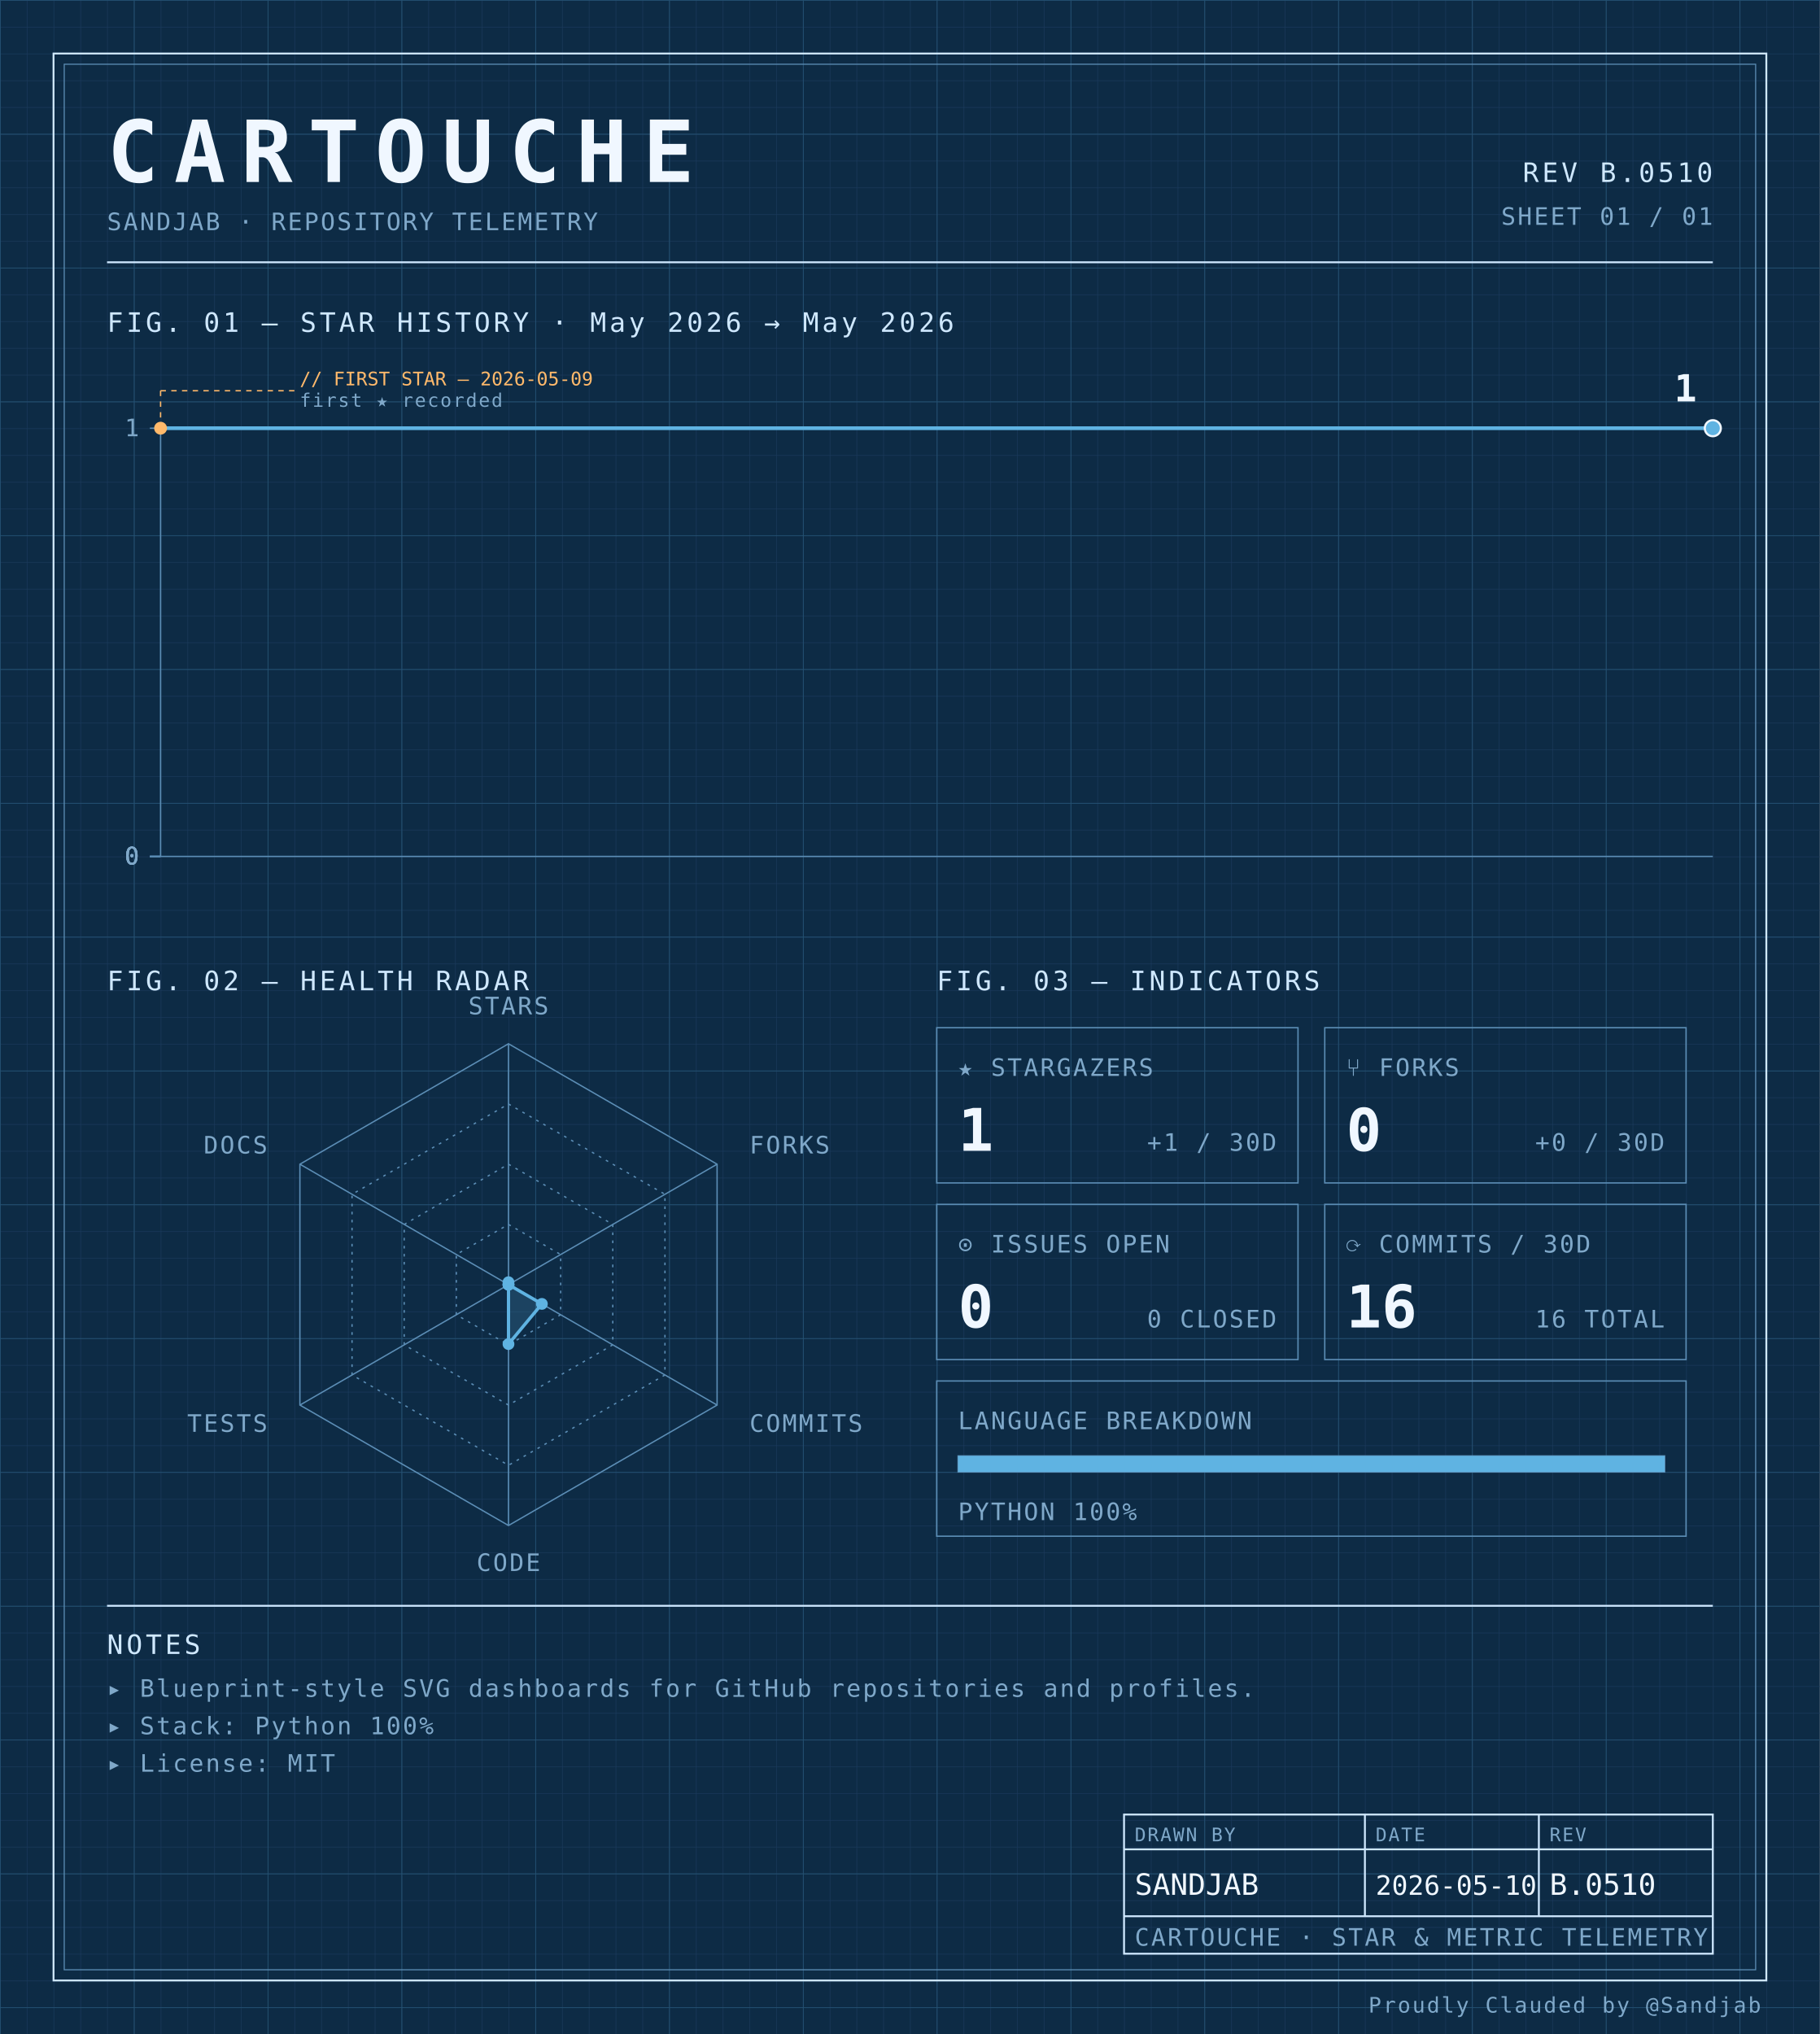
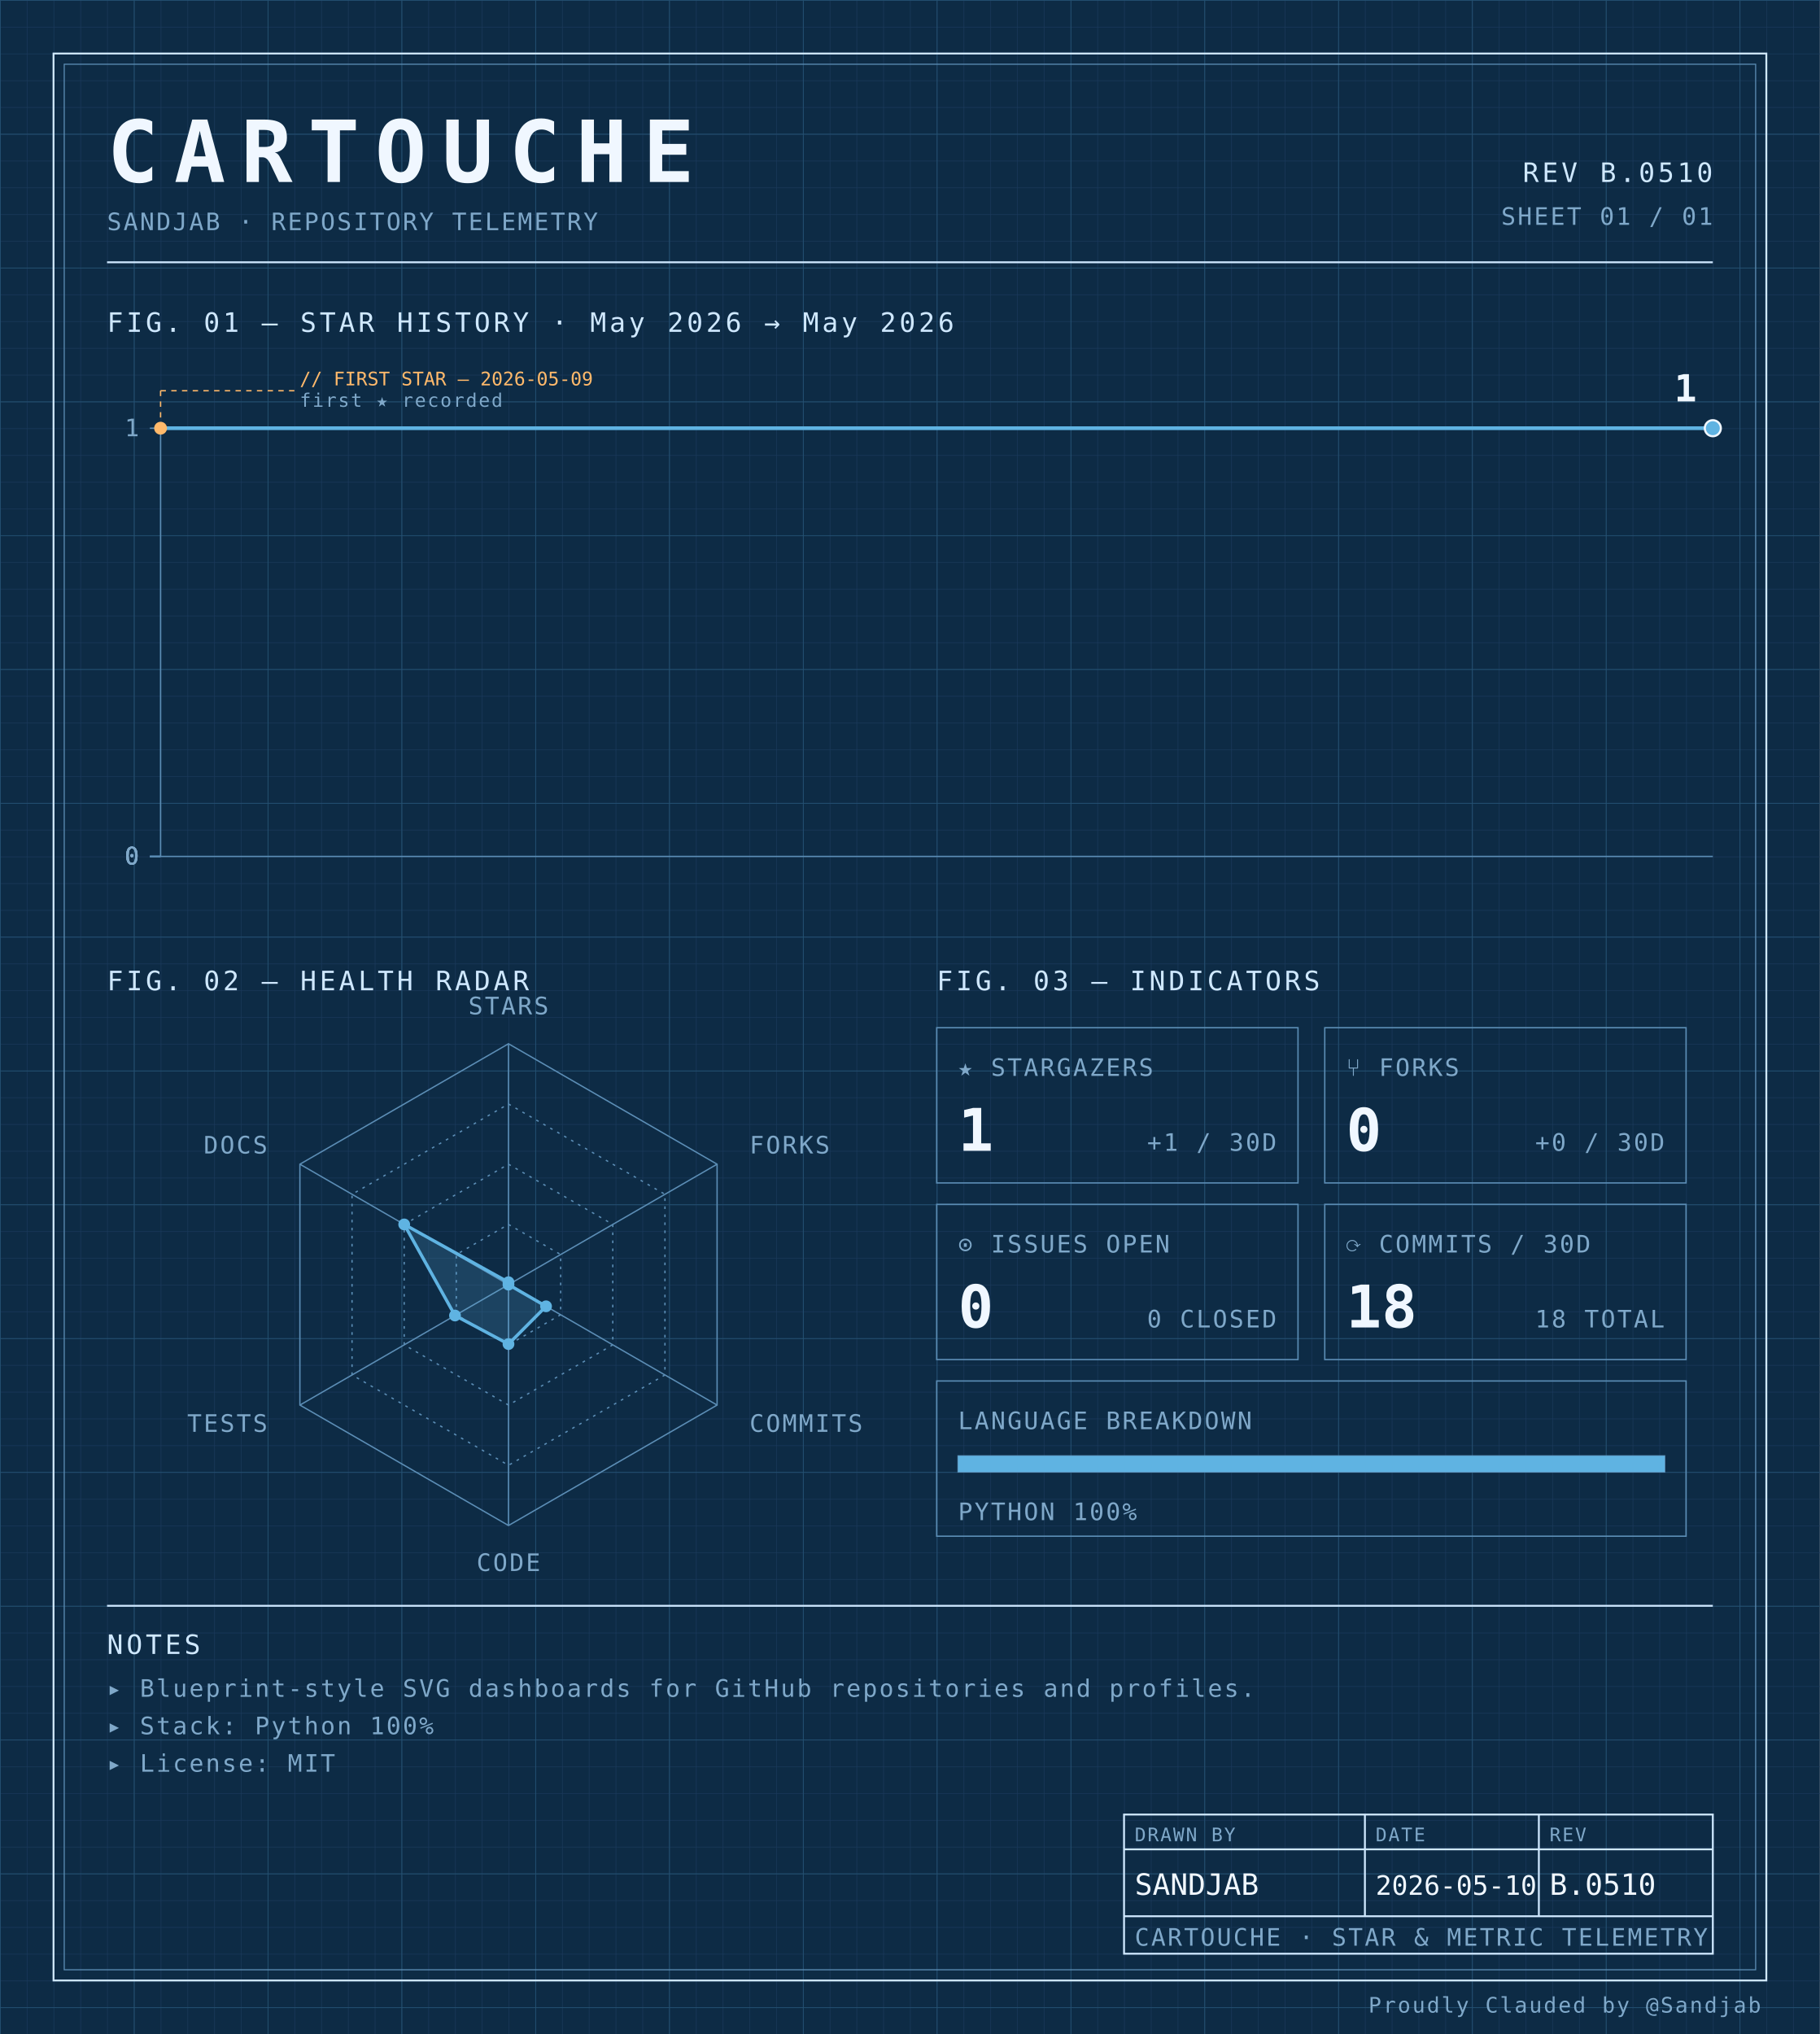
<svg xmlns="http://www.w3.org/2000/svg" width="100%" viewBox="0 0 680 760" role="img">
  <defs>
    <pattern id="grid-fine" width="10" height="10" patternUnits="userSpaceOnUse">
      <path d="M10 0H0V10" fill="none" stroke="#1a3a5c" stroke-width="0.4" />
    </pattern>
    <pattern id="grid-major" width="50" height="50" patternUnits="userSpaceOnUse">
      <path d="M50 0H0V50" fill="none" stroke="#245273" stroke-width="0.5" />
    </pattern>
  </defs>
  <rect x="0" y="0" width="680" height="760" fill="#0d2b45" />
  <rect x="0" y="0" width="680" height="760" fill="url(#grid-fine)" />
  <rect x="0" y="0" width="680" height="760" fill="url(#grid-major)" />
  <rect x="20" y="20" width="640" height="720" fill="none" stroke="#cfe8ff" stroke-width="0.7" />
  <rect x="24" y="24" width="632" height="712" fill="none" stroke="#5b8db5" stroke-width="0.4" />
  <text x="40" y="68" font-family="ui-monospace, 'SF Mono', 'JetBrains Mono', 'Cascadia Code', Consolas, monospace" font-size="32" font-weight="700" fill="#f0f7ff" text-anchor="start" letter-spacing="0.18em">CARTOUCHE</text>
  <text x="40" y="86" font-family="ui-monospace, 'SF Mono', 'JetBrains Mono', 'Cascadia Code', Consolas, monospace" font-size="9" font-weight="400" fill="#7fa8c9" text-anchor="start" letter-spacing="0.08em">SANDJAB · REPOSITORY TELEMETRY</text>
  <text x="640" y="68" font-family="ui-monospace, 'SF Mono', 'JetBrains Mono', 'Cascadia Code', Consolas, monospace" font-size="10" font-weight="400" fill="#cfe8ff" text-anchor="end" letter-spacing="0.12em">REV B.0510</text>
  <text x="640" y="84" font-family="ui-monospace, 'SF Mono', 'JetBrains Mono', 'Cascadia Code', Consolas, monospace" font-size="9" font-weight="400" fill="#7fa8c9" text-anchor="end" letter-spacing="0.08em">SHEET 01 / 01</text>
  <line x1="40" y1="98" x2="640" y2="98" stroke="#cfe8ff" stroke-width="0.7" />
  <text x="40" y="124" font-family="ui-monospace, 'SF Mono', 'JetBrains Mono', 'Cascadia Code', Consolas, monospace" font-size="10" font-weight="400" fill="#cfe8ff" text-anchor="start" letter-spacing="0.12em">FIG. 01 — STAR HISTORY · May 2026 → May 2026</text>
  <line x1="60" y1="160" x2="60" y2="320" stroke="#5b8db5" stroke-width="0.5" />
  <line x1="60" y1="320" x2="640" y2="320" stroke="#5b8db5" stroke-width="0.5" />
  <line x1="56" y1="320.0" x2="60" y2="320.0" stroke="#5b8db5" stroke-width="0.5" />
  <text x="52" y="323.0" font-family="ui-monospace, 'SF Mono', 'JetBrains Mono', 'Cascadia Code', Consolas, monospace" font-size="9" font-weight="400" fill="#7fa8c9" text-anchor="end" letter-spacing="0.08em">0</text>
  <line x1="56" y1="320.0" x2="60" y2="320.0" stroke="#5b8db5" stroke-width="0.5" />
  <text x="52" y="323.0" font-family="ui-monospace, 'SF Mono', 'JetBrains Mono', 'Cascadia Code', Consolas, monospace" font-size="9" font-weight="400" fill="#7fa8c9" text-anchor="end" letter-spacing="0.08em">0</text>
  <line x1="56" y1="320.0" x2="60" y2="320.0" stroke="#5b8db5" stroke-width="0.5" />
  <text x="52" y="323.0" font-family="ui-monospace, 'SF Mono', 'JetBrains Mono', 'Cascadia Code', Consolas, monospace" font-size="9" font-weight="400" fill="#7fa8c9" text-anchor="end" letter-spacing="0.08em">0</text>
  <line x1="56" y1="320.0" x2="60" y2="320.0" stroke="#5b8db5" stroke-width="0.5" />
  <text x="52" y="323.0" font-family="ui-monospace, 'SF Mono', 'JetBrains Mono', 'Cascadia Code', Consolas, monospace" font-size="9" font-weight="400" fill="#7fa8c9" text-anchor="end" letter-spacing="0.08em">0</text>
  <line x1="56" y1="160.0" x2="60" y2="160.0" stroke="#5b8db5" stroke-width="0.5" />
  <text x="52" y="163.0" font-family="ui-monospace, 'SF Mono', 'JetBrains Mono', 'Cascadia Code', Consolas, monospace" font-size="9" font-weight="400" fill="#7fa8c9" text-anchor="end" letter-spacing="0.08em">1</text>
  <path d="M 60.00,160.00 L 640.00,160.00 640.00,160.00" fill="none" stroke="#5fb3e2" stroke-width="1.4" stroke-linejoin="round" stroke-linecap="round" />
  <circle cx="60.0" cy="160.0" r="2.4" fill="#ffb96b" />
  <line x1="60.0" y1="160.0" x2="60.0" y2="146" stroke="#ffb96b" stroke-width="0.5" stroke-dasharray="2,2" fill="none" />
  <line x1="60.0" y1="146" x2="110.0" y2="146" stroke="#ffb96b" stroke-width="0.5" stroke-dasharray="2,2" fill="none" />
  <text x="112.0" y="144" font-family="ui-monospace, 'SF Mono', 'JetBrains Mono', 'Cascadia Code', Consolas, monospace" font-size="7" font-weight="400" fill="#ffb96b" text-anchor="start" letter-spacing="normal">// FIRST STAR — 2026-05-09</text>
  <text x="112.0" y="152" font-family="ui-monospace, 'SF Mono', 'JetBrains Mono', 'Cascadia Code', Consolas, monospace" font-size="7" font-weight="400" fill="#7fa8c9" text-anchor="start" letter-spacing="0.08em">first ★ recorded</text>
  <circle cx="640.0" cy="160.0" r="3" fill="#5fb3e2" stroke="#f0f7ff" stroke-width="0.8" />
  <text x="634.0" y="150.0" font-family="ui-monospace, 'SF Mono', 'JetBrains Mono', 'Cascadia Code', Consolas, monospace" font-size="14" font-weight="700" fill="#f0f7ff" text-anchor="end" letter-spacing="normal">1</text>
  <text x="40" y="370" font-family="ui-monospace, 'SF Mono', 'JetBrains Mono', 'Cascadia Code', Consolas, monospace" font-size="10" font-weight="400" fill="#cfe8ff" text-anchor="start" letter-spacing="0.12em">FIG. 02 — HEALTH RADAR</text>
  <g transform="translate(190 480)">
    <polygon points="0.00,-90.00 77.94,-45.00 77.94,45.00 0.00,90.00 -77.94,45.00 -77.94,-45.00" fill="none" stroke="#5b8db5" stroke-width="0.5" />
    <polygon points="0.00,-67.50 58.46,-33.75 58.46,33.75 0.00,67.50 -58.46,33.75 -58.46,-33.75" fill="none" stroke="#5b8db5" stroke-width="0.5" stroke-dasharray="1,2" />
    <polygon points="0.00,-45.00 38.97,-22.50 38.97,22.50 0.00,45.00 -38.97,22.50 -38.97,-22.50" fill="none" stroke="#5b8db5" stroke-width="0.5" stroke-dasharray="1,2" />
    <polygon points="0.00,-22.50 19.49,-11.25 19.49,11.25 0.00,22.50 -19.49,11.25 -19.49,-11.25" fill="none" stroke="#5b8db5" stroke-width="0.5" stroke-dasharray="1,2" />
    <line x1="0" y1="0" x2="0.00" y2="-90.00" stroke="#5b8db5" stroke-width="0.5" />
    <line x1="0" y1="0" x2="77.94" y2="-45.00" stroke="#5b8db5" stroke-width="0.5" />
    <line x1="0" y1="0" x2="77.94" y2="45.00" stroke="#5b8db5" stroke-width="0.5" />
    <line x1="0" y1="0" x2="0.00" y2="90.00" stroke="#5b8db5" stroke-width="0.5" />
    <line x1="0" y1="0" x2="-77.94" y2="45.00" stroke="#5b8db5" stroke-width="0.5" />
    <line x1="0" y1="0" x2="-77.94" y2="-45.00" stroke="#5b8db5" stroke-width="0.5" />
-     <polygon points="0.00,-0.90 0.00,0.00 12.47,7.20 0.00,22.21 0.00,0.00 0.00,0.00" fill="#5fb3e2" fill-opacity="0.18" stroke="#5fb3e2" stroke-width="1.2" />
+     <polygon points="0.00,-0.90 0.00,0.00 14.03,8.10 0.00,22.21 -19.99,11.54 -38.97,-22.50" fill="#5fb3e2" fill-opacity="0.18" stroke="#5fb3e2" stroke-width="1.2" />
    <circle cx="0.00" cy="-0.90" r="2.2" fill="#5fb3e2" />
    <circle cx="0.00" cy="0.00" r="2.2" fill="#5fb3e2" />
-     <circle cx="12.47" cy="7.20" r="2.2" fill="#5fb3e2" />
+     <circle cx="14.03" cy="8.10" r="2.2" fill="#5fb3e2" />
    <circle cx="0.00" cy="22.21" r="2.2" fill="#5fb3e2" />
-     <circle cx="0.00" cy="0.00" r="2.2" fill="#5fb3e2" />
-     <circle cx="0.00" cy="0.00" r="2.2" fill="#5fb3e2" />
+     <circle cx="-19.99" cy="11.54" r="2.2" fill="#5fb3e2" />
+     <circle cx="-38.97" cy="-22.50" r="2.2" fill="#5fb3e2" />
    <text x="6.3681633555662356e-15" y="-101" font-family="ui-monospace, 'SF Mono', 'JetBrains Mono', 'Cascadia Code', Consolas, monospace" font-size="9" font-weight="400" fill="#7fa8c9" text-anchor="middle" letter-spacing="0.08em">STARS</text>
    <text x="90.067" y="-49" font-family="ui-monospace, 'SF Mono', 'JetBrains Mono', 'Cascadia Code', Consolas, monospace" font-size="9" font-weight="400" fill="#7fa8c9" text-anchor="start" letter-spacing="0.08em">FORKS</text>
    <text x="90.067" y="55" font-family="ui-monospace, 'SF Mono', 'JetBrains Mono', 'Cascadia Code', Consolas, monospace" font-size="9" font-weight="400" fill="#7fa8c9" text-anchor="start" letter-spacing="0.08em">COMMITS</text>
    <text x="6.3681633555662356e-15" y="107" font-family="ui-monospace, 'SF Mono', 'JetBrains Mono', 'Cascadia Code', Consolas, monospace" font-size="9" font-weight="400" fill="#7fa8c9" text-anchor="middle" letter-spacing="0.08em">CODE</text>
    <text x="-90.067" y="55" font-family="ui-monospace, 'SF Mono', 'JetBrains Mono', 'Cascadia Code', Consolas, monospace" font-size="9" font-weight="400" fill="#7fa8c9" text-anchor="end" letter-spacing="0.08em">TESTS</text>
    <text x="-90.067" y="-49" font-family="ui-monospace, 'SF Mono', 'JetBrains Mono', 'Cascadia Code', Consolas, monospace" font-size="9" font-weight="400" fill="#7fa8c9" text-anchor="end" letter-spacing="0.08em">DOCS</text>
  </g>
  <text x="350" y="370" font-family="ui-monospace, 'SF Mono', 'JetBrains Mono', 'Cascadia Code', Consolas, monospace" font-size="10" font-weight="400" fill="#cfe8ff" text-anchor="start" letter-spacing="0.12em">FIG. 03 — INDICATORS</text>
  <rect x="350" y="384" width="135" height="58" fill="none" stroke="#5b8db5" stroke-width="0.5" />
  <text x="358" y="402" font-family="ui-monospace, 'SF Mono', 'JetBrains Mono', 'Cascadia Code', Consolas, monospace" font-size="9" font-weight="400" fill="#7fa8c9" text-anchor="start" letter-spacing="0.08em">★ STARGAZERS</text>
  <text x="358" y="430" font-family="ui-monospace, 'SF Mono', 'JetBrains Mono', 'Cascadia Code', Consolas, monospace" font-size="22" font-weight="700" fill="#f0f7ff" text-anchor="start" letter-spacing="normal">1</text>
  <text x="477" y="430" font-family="ui-monospace, 'SF Mono', 'JetBrains Mono', 'Cascadia Code', Consolas, monospace" font-size="9" font-weight="400" fill="#7fa8c9" text-anchor="end" letter-spacing="0.08em">+1 / 30D</text>
  <rect x="495" y="384" width="135" height="58" fill="none" stroke="#5b8db5" stroke-width="0.5" />
  <text x="503" y="402" font-family="ui-monospace, 'SF Mono', 'JetBrains Mono', 'Cascadia Code', Consolas, monospace" font-size="9" font-weight="400" fill="#7fa8c9" text-anchor="start" letter-spacing="0.08em">⑂ FORKS</text>
  <text x="503" y="430" font-family="ui-monospace, 'SF Mono', 'JetBrains Mono', 'Cascadia Code', Consolas, monospace" font-size="22" font-weight="700" fill="#f0f7ff" text-anchor="start" letter-spacing="normal">0</text>
  <text x="622" y="430" font-family="ui-monospace, 'SF Mono', 'JetBrains Mono', 'Cascadia Code', Consolas, monospace" font-size="9" font-weight="400" fill="#7fa8c9" text-anchor="end" letter-spacing="0.08em">+0 / 30D</text>
  <rect x="350" y="450" width="135" height="58" fill="none" stroke="#5b8db5" stroke-width="0.5" />
  <text x="358" y="468" font-family="ui-monospace, 'SF Mono', 'JetBrains Mono', 'Cascadia Code', Consolas, monospace" font-size="9" font-weight="400" fill="#7fa8c9" text-anchor="start" letter-spacing="0.08em">⊙ ISSUES OPEN</text>
  <text x="358" y="496" font-family="ui-monospace, 'SF Mono', 'JetBrains Mono', 'Cascadia Code', Consolas, monospace" font-size="22" font-weight="700" fill="#f0f7ff" text-anchor="start" letter-spacing="normal">0</text>
  <text x="477" y="496" font-family="ui-monospace, 'SF Mono', 'JetBrains Mono', 'Cascadia Code', Consolas, monospace" font-size="9" font-weight="400" fill="#7fa8c9" text-anchor="end" letter-spacing="0.08em">0 CLOSED</text>
  <rect x="495" y="450" width="135" height="58" fill="none" stroke="#5b8db5" stroke-width="0.5" />
  <text x="503" y="468" font-family="ui-monospace, 'SF Mono', 'JetBrains Mono', 'Cascadia Code', Consolas, monospace" font-size="9" font-weight="400" fill="#7fa8c9" text-anchor="start" letter-spacing="0.08em">⟳ COMMITS / 30D</text>
-   <text x="503" y="496" font-family="ui-monospace, 'SF Mono', 'JetBrains Mono', 'Cascadia Code', Consolas, monospace" font-size="22" font-weight="700" fill="#f0f7ff" text-anchor="start" letter-spacing="normal">16</text>
-   <text x="622" y="496" font-family="ui-monospace, 'SF Mono', 'JetBrains Mono', 'Cascadia Code', Consolas, monospace" font-size="9" font-weight="400" fill="#7fa8c9" text-anchor="end" letter-spacing="0.08em">16 TOTAL</text>
+   <text x="503" y="496" font-family="ui-monospace, 'SF Mono', 'JetBrains Mono', 'Cascadia Code', Consolas, monospace" font-size="22" font-weight="700" fill="#f0f7ff" text-anchor="start" letter-spacing="normal">18</text>
+   <text x="622" y="496" font-family="ui-monospace, 'SF Mono', 'JetBrains Mono', 'Cascadia Code', Consolas, monospace" font-size="9" font-weight="400" fill="#7fa8c9" text-anchor="end" letter-spacing="0.08em">18 TOTAL</text>
  <rect x="350" y="516" width="280" height="58" fill="none" stroke="#5b8db5" stroke-width="0.5" />
  <text x="358" y="534" font-family="ui-monospace, 'SF Mono', 'JetBrains Mono', 'Cascadia Code', Consolas, monospace" font-size="9" font-weight="400" fill="#7fa8c9" text-anchor="start" letter-spacing="0.08em">LANGUAGE BREAKDOWN</text>
  <rect x="358" y="544" width="264" height="6" fill="none" stroke="#5b8db5" stroke-width="0.5" />
  <rect x="358" y="544" width="264.00" height="6" fill="#5fb3e2" />
  <text x="358" y="568" font-family="ui-monospace, 'SF Mono', 'JetBrains Mono', 'Cascadia Code', Consolas, monospace" font-size="9" font-weight="400" fill="#7fa8c9" text-anchor="start" letter-spacing="0.08em">PYTHON 100%</text>
  <line x1="40" y1="600" x2="640" y2="600" stroke="#cfe8ff" stroke-width="0.7" />
  <text x="40" y="618" font-family="ui-monospace, 'SF Mono', 'JetBrains Mono', 'Cascadia Code', Consolas, monospace" font-size="10" font-weight="400" fill="#cfe8ff" text-anchor="start" letter-spacing="0.12em">NOTES</text>
  <text x="40" y="634" font-family="ui-monospace, 'SF Mono', 'JetBrains Mono', 'Cascadia Code', Consolas, monospace" font-size="9" font-weight="400" fill="#7fa8c9" text-anchor="start" letter-spacing="0.08em">▸ Blueprint-style SVG dashboards for GitHub repositories and profiles.</text>
  <text x="40" y="648" font-family="ui-monospace, 'SF Mono', 'JetBrains Mono', 'Cascadia Code', Consolas, monospace" font-size="9" font-weight="400" fill="#7fa8c9" text-anchor="start" letter-spacing="0.08em">▸ Stack: Python 100%</text>
  <text x="40" y="662" font-family="ui-monospace, 'SF Mono', 'JetBrains Mono', 'Cascadia Code', Consolas, monospace" font-size="9" font-weight="400" fill="#7fa8c9" text-anchor="start" letter-spacing="0.08em">▸ License: MIT</text>
  <rect x="420" y="678" width="220" height="52" fill="none" stroke="#cfe8ff" stroke-width="0.7" />
  <line x1="420" y1="691" x2="640" y2="691" stroke="#cfe8ff" stroke-width="0.7" />
  <line x1="420" y1="716" x2="640" y2="716" stroke="#cfe8ff" stroke-width="0.7" />
  <line x1="510" y1="678" x2="510" y2="716" stroke="#cfe8ff" stroke-width="0.7" />
  <line x1="575" y1="678" x2="575" y2="716" stroke="#cfe8ff" stroke-width="0.7" />
  <text x="424" y="688" font-family="ui-monospace, 'SF Mono', 'JetBrains Mono', 'Cascadia Code', Consolas, monospace" font-size="7" font-weight="400" fill="#7fa8c9" text-anchor="start" letter-spacing="0.08em">DRAWN BY</text>
  <text x="514" y="688" font-family="ui-monospace, 'SF Mono', 'JetBrains Mono', 'Cascadia Code', Consolas, monospace" font-size="7" font-weight="400" fill="#7fa8c9" text-anchor="start" letter-spacing="0.08em">DATE</text>
  <text x="579" y="688" font-family="ui-monospace, 'SF Mono', 'JetBrains Mono', 'Cascadia Code', Consolas, monospace" font-size="7" font-weight="400" fill="#7fa8c9" text-anchor="start" letter-spacing="0.08em">REV</text>
  <text x="424" y="708" font-family="ui-monospace, 'SF Mono', 'JetBrains Mono', 'Cascadia Code', Consolas, monospace" font-size="11" font-weight="400" fill="#f0f7ff" text-anchor="start" letter-spacing="normal">SANDJAB</text>
  <text x="514" y="708" font-family="ui-monospace, 'SF Mono', 'JetBrains Mono', 'Cascadia Code', Consolas, monospace" font-size="10" font-weight="400" fill="#f0f7ff" text-anchor="start" letter-spacing="normal">2026-05-10</text>
  <text x="579" y="708" font-family="ui-monospace, 'SF Mono', 'JetBrains Mono', 'Cascadia Code', Consolas, monospace" font-size="11" font-weight="400" fill="#f0f7ff" text-anchor="start" letter-spacing="normal">B.0510</text>
  <text x="424" y="727" font-family="ui-monospace, 'SF Mono', 'JetBrains Mono', 'Cascadia Code', Consolas, monospace" font-size="9" font-weight="400" fill="#7fa8c9" text-anchor="start" letter-spacing="0.08em">CARTOUCHE · STAR &amp; METRIC TELEMETRY</text>
  <text x="658" y="752" font-family="ui-monospace, 'SF Mono', 'JetBrains Mono', 'Cascadia Code', Consolas, monospace" font-size="8" font-weight="400" fill="#7fa8c9" text-anchor="end" letter-spacing="0.08em">Proudly Clauded by @Sandjab</text>
</svg>
